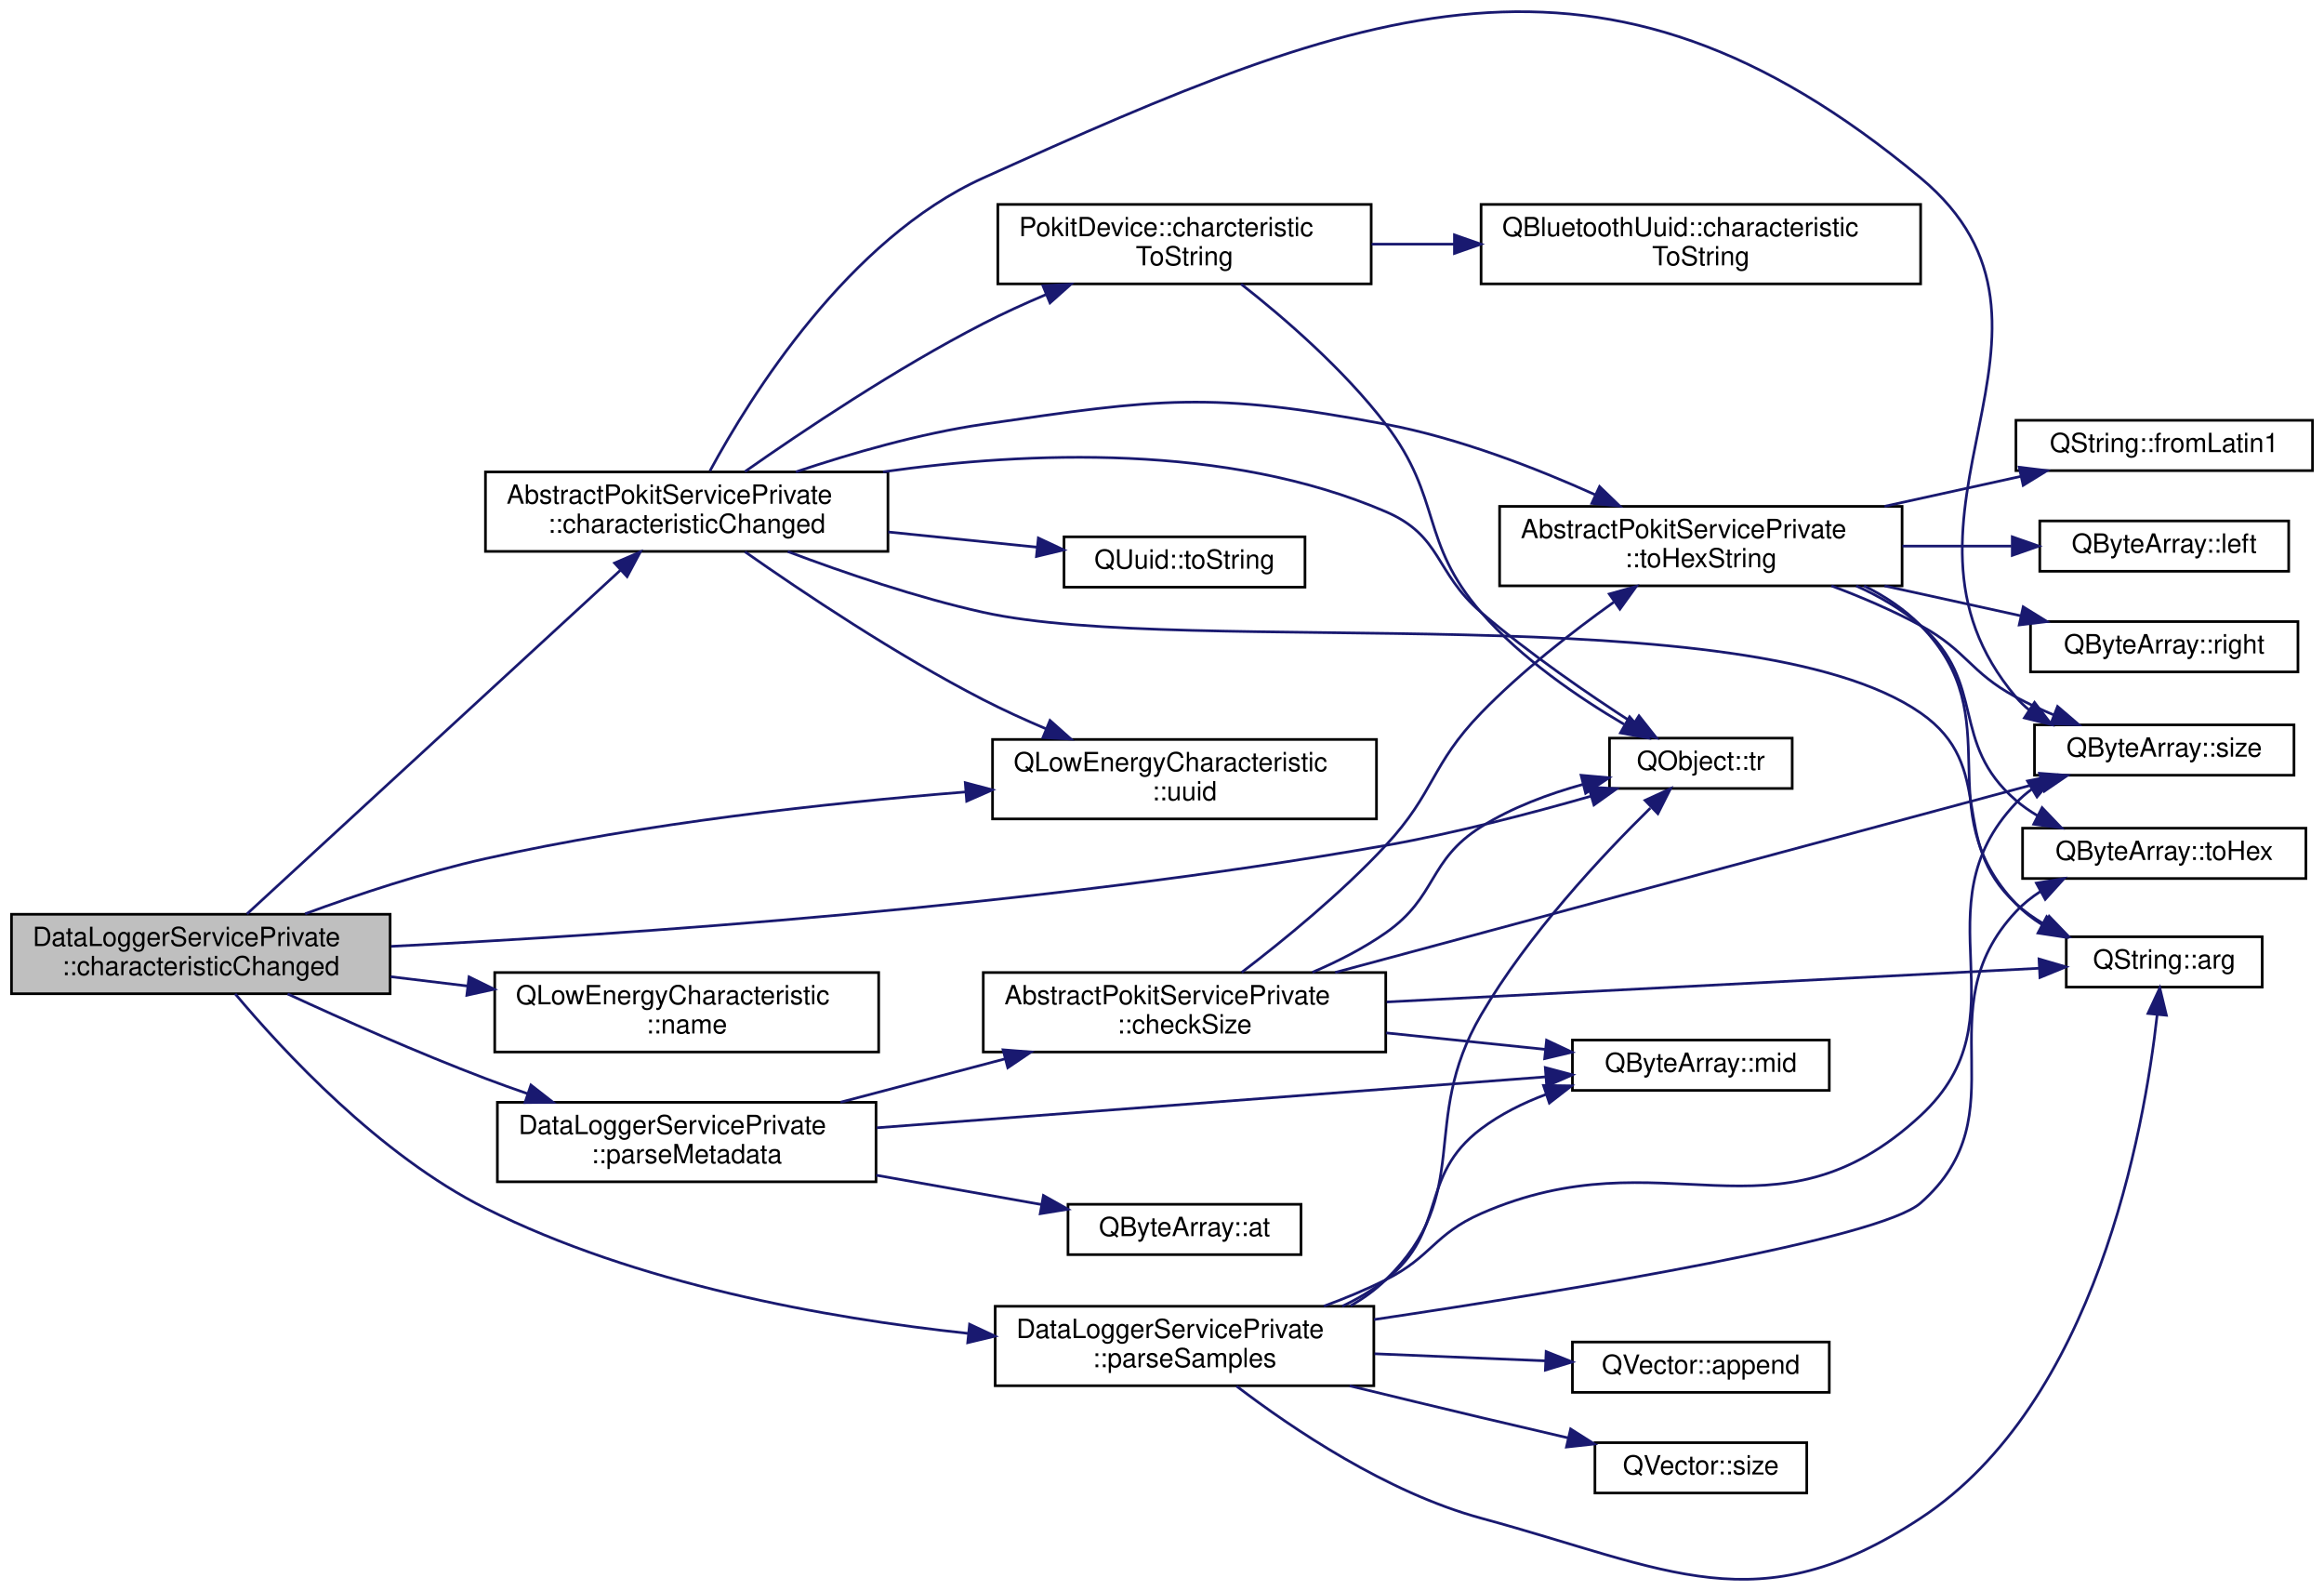
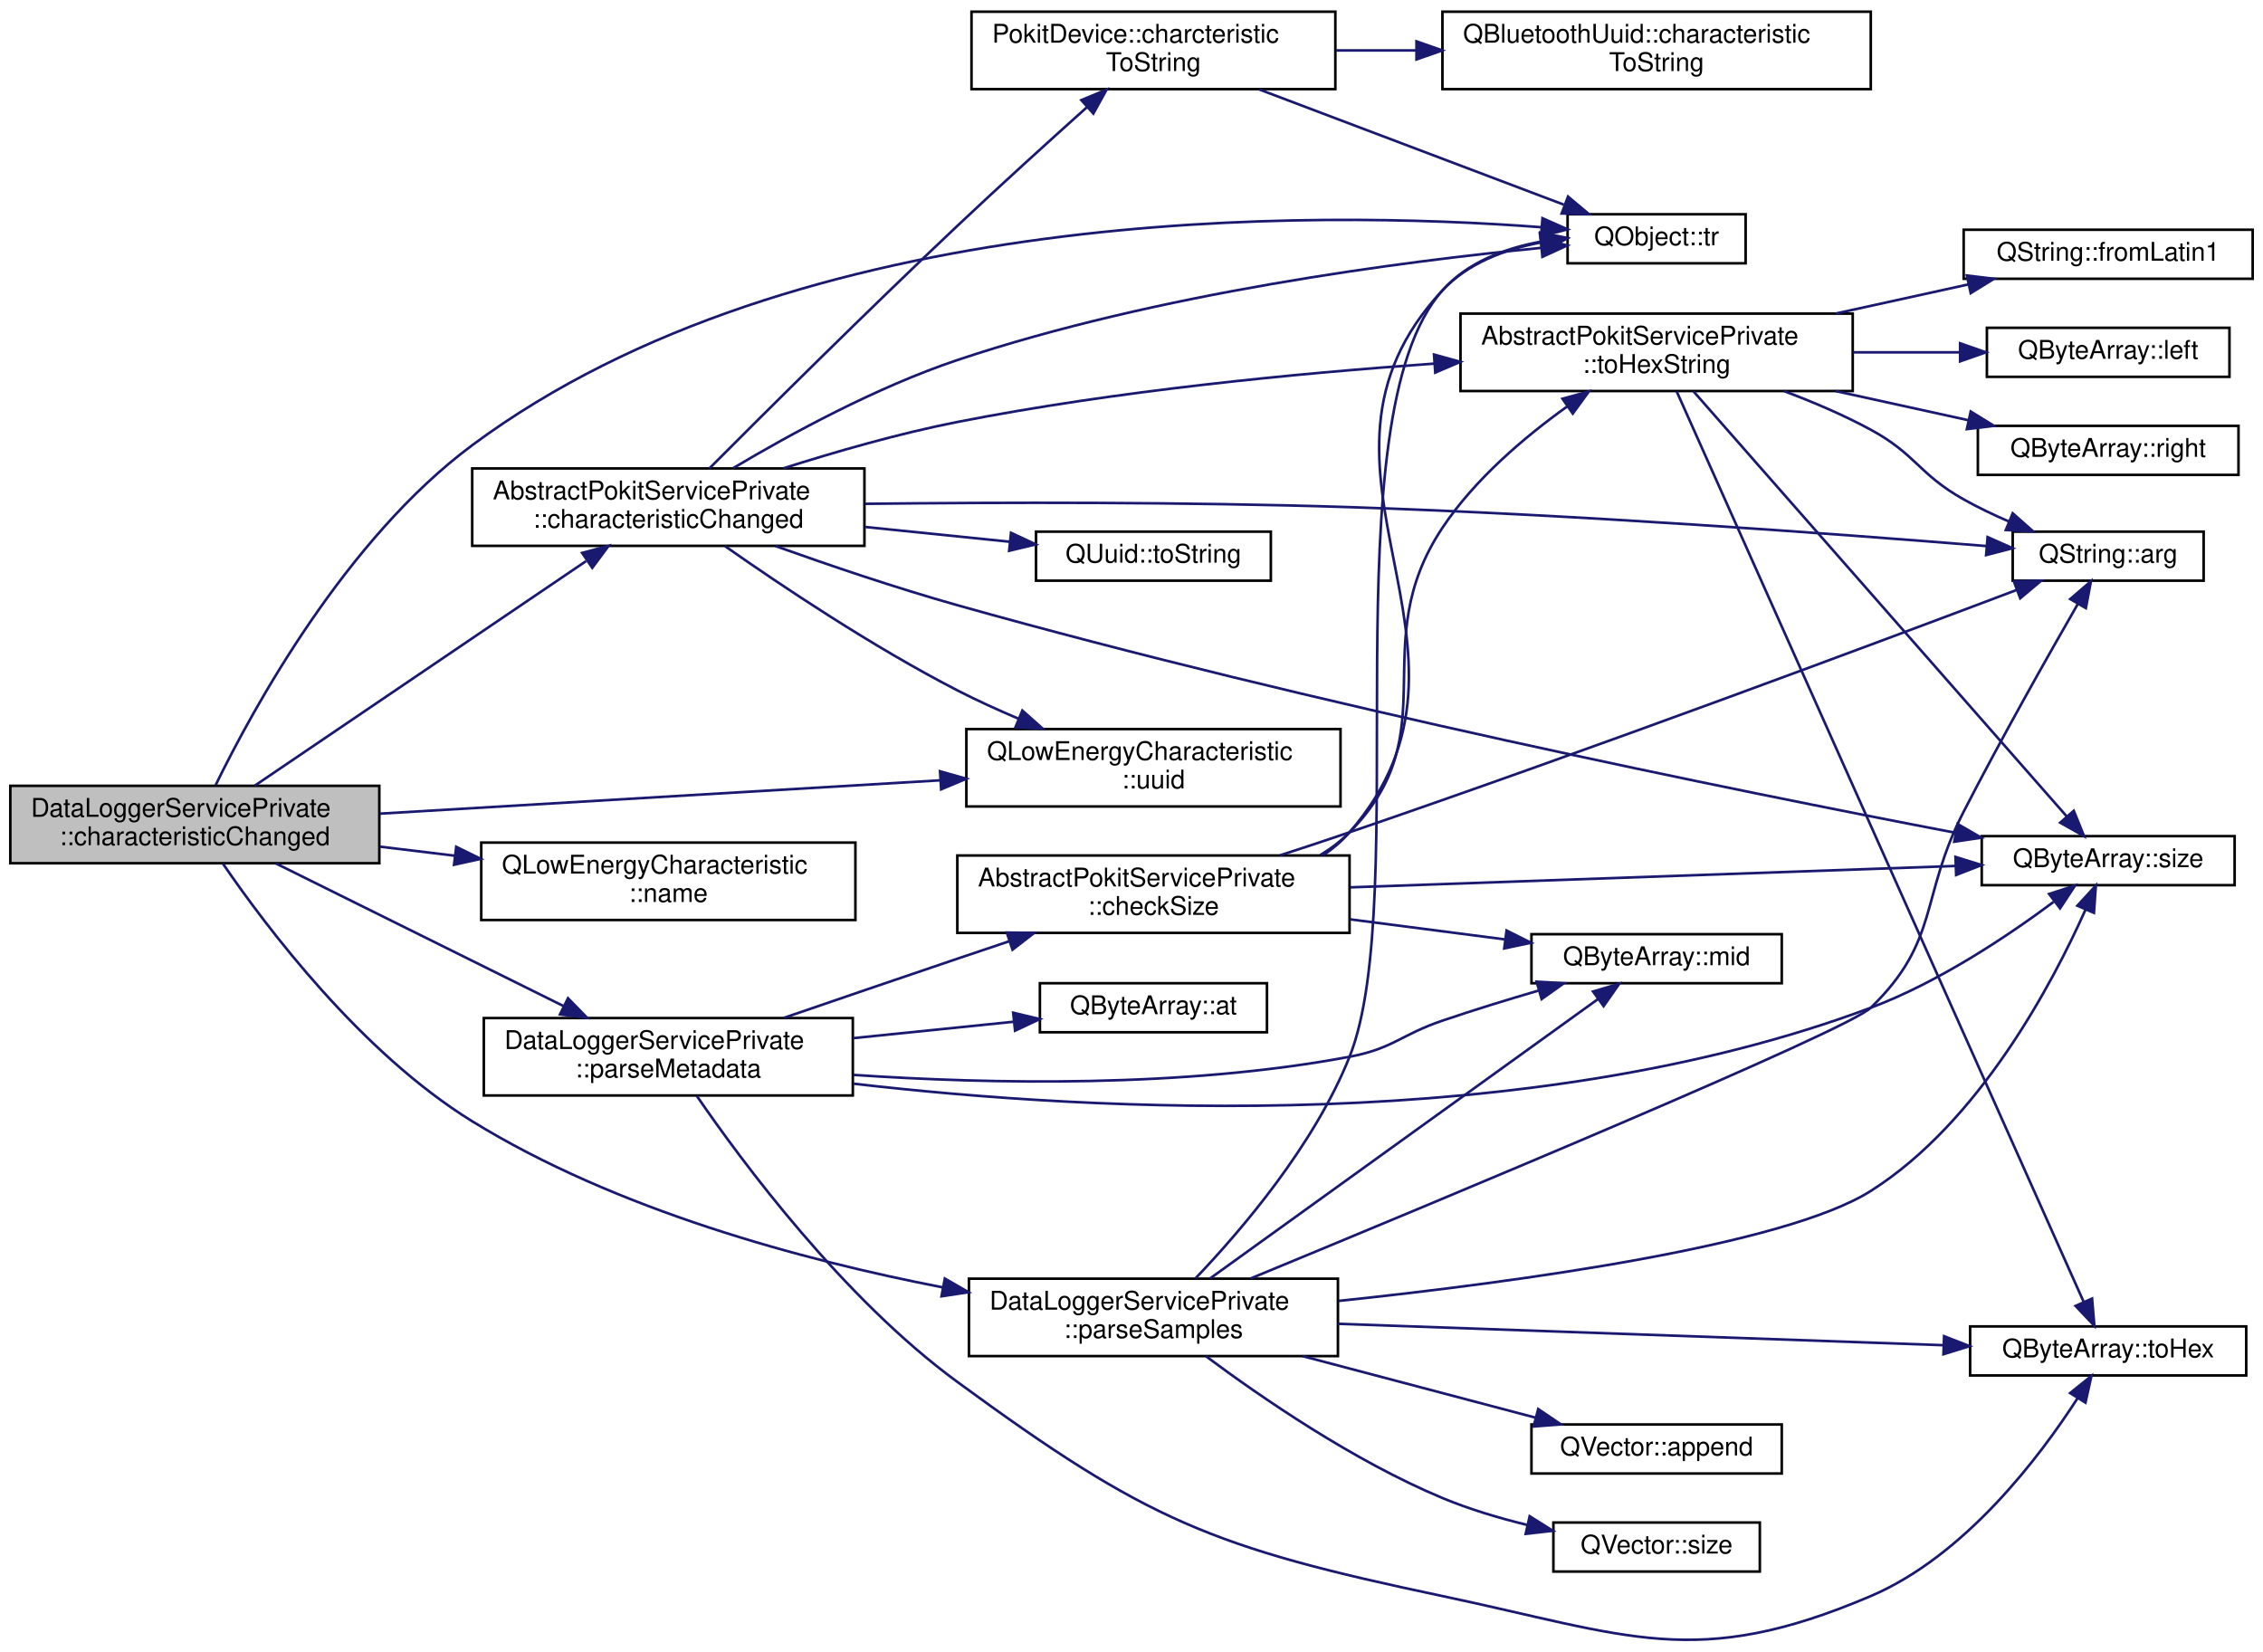
- <svg xmlns="http://www.w3.org/2000/svg" xmlns:xlink="http://www.w3.org/1999/xlink" width="877pt" height="600pt" viewBox="0.00 0.00 877.00 600.46">
-   <g id="graph0" class="graph" transform="scale(1 1) rotate(0) translate(4 596.46)">
+ <svg xmlns="http://www.w3.org/2000/svg" xmlns:xlink="http://www.w3.org/1999/xlink" width="877pt" height="640pt" viewBox="0.00 0.00 877.00 639.93">
+   <g id="graph0" class="graph" transform="scale(1 1) rotate(0) translate(4 635.93)">
    <g id="node1" class="node">
      <g id="a_node1">
        <a xlink:title="Implements AbstractPokitServicePrivate::characteristicChanged to parse newValue, then emit a speciali...">
-           <polygon fill="#bfbfbf" stroke="black" points="0,-221.28 0,-251.28 143,-251.28 143,-221.28 0,-221.28" />
-           <text text-anchor="start" x="8" y="-239.28" font-family="Helvetica,sans-Serif" font-size="10.00">DataLoggerServicePrivate</text>
-           <text text-anchor="middle" x="71.5" y="-228.28" font-family="Helvetica,sans-Serif" font-size="10.00">::characteristicChanged</text>
+           <polygon fill="#bfbfbf" stroke="black" points="0,-301.43 0,-331.43 143,-331.43 143,-301.43 0,-301.43" />
+           <text text-anchor="start" x="8" y="-319.43" font-family="Helvetica,sans-Serif" font-size="10.00">DataLoggerServicePrivate</text>
+           <text text-anchor="middle" x="71.5" y="-308.43" font-family="Helvetica,sans-Serif" font-size="10.00">::characteristicChanged</text>
        </a>
      </g>
    </g>
    <g id="node2" class="node">
      <g id="a_node2">
        <a xlink:href="classAbstractPokitServicePrivate.html#a642431b7bfb76baa5d976ae24e90d9ef" target="_top" xlink:title="Handles QLowEnergyService::characteristicChanged events.">
-           <polygon fill="none" stroke="black" points="179,-388.28 179,-418.28 331,-418.28 331,-388.28 179,-388.28" />
-           <text text-anchor="start" x="187" y="-406.28" font-family="Helvetica,sans-Serif" font-size="10.00">AbstractPokitServicePrivate</text>
-           <text text-anchor="middle" x="255" y="-395.28" font-family="Helvetica,sans-Serif" font-size="10.00">::characteristicChanged</text>
+           <polygon fill="none" stroke="black" points="179,-424.43 179,-454.43 331,-454.43 331,-424.43 179,-424.43" />
+           <text text-anchor="start" x="187" y="-442.43" font-family="Helvetica,sans-Serif" font-size="10.00">AbstractPokitServicePrivate</text>
+           <text text-anchor="middle" x="255" y="-431.43" font-family="Helvetica,sans-Serif" font-size="10.00">::characteristicChanged</text>
        </a>
      </g>
    </g>
    <g id="edge1" class="edge">
-       <path fill="none" stroke="midnightblue" d="M88.93,-251.4C121.11,-281.01 192.57,-346.76 230.03,-381.23" />
-       <polygon fill="midnightblue" stroke="midnightblue" points="227.75,-383.89 237.48,-388.08 232.49,-378.74 227.75,-383.89" />
+       <path fill="none" stroke="midnightblue" d="M94.76,-331.51C126.96,-353.33 186.66,-393.8 223.11,-418.5" />
+       <polygon fill="midnightblue" stroke="midnightblue" points="221.6,-421.7 231.85,-424.42 225.53,-415.91 221.6,-421.7" />
    </g>
    <g id="node6" class="node">
      <g id="a_node6">
        <a target="_parent" xlink:href="https://doc.qt.io/qt-5/qobject.html#tr" xlink:title=" ">
-           <polygon fill="none" stroke="black" points="603.5,-298.78 603.5,-317.78 672.5,-317.78 672.5,-298.78 603.5,-298.78" />
-           <text text-anchor="middle" x="638" y="-305.78" font-family="Helvetica,sans-Serif" font-size="10.00">QObject::tr</text>
-         </a>
-       </g>
-     </g>
-     <g id="edge35" class="edge">
-       <path fill="none" stroke="midnightblue" d="M143.35,-239.17C231.82,-243.6 387.52,-254.14 519,-277.28 545.17,-281.89 574.02,-289.42 596.65,-295.91" />
-       <polygon fill="midnightblue" stroke="midnightblue" points="595.67,-299.27 606.25,-298.71 597.63,-292.55 595.67,-299.27" />
+           <polygon fill="none" stroke="black" points="603.5,-533.93 603.5,-552.93 672.5,-552.93 672.5,-533.93 603.5,-533.93" />
+           <text text-anchor="middle" x="638" y="-540.93" font-family="Helvetica,sans-Serif" font-size="10.00">QObject::tr</text>
+         </a>
+       </g>
+     </g>
+     <g id="edge37" class="edge">
+       <path fill="none" stroke="midnightblue" d="M79.57,-331.71C94.06,-361.37 129.9,-427 179,-463.43 305.61,-557.37 505.61,-554.54 593.33,-547.91" />
+       <polygon fill="midnightblue" stroke="midnightblue" points="593.77,-551.39 603.46,-547.09 593.21,-544.41 593.77,-551.39" />
    </g>
    <g id="node14" class="node">
      <g id="a_node14">
        <a target="_parent" xlink:href="https://doc.qt.io/qt-5/qlowenergycharacteristic.html#uuid" xlink:title=" ">
-           <polygon fill="none" stroke="black" points="370.5,-287.28 370.5,-317.28 515.5,-317.28 515.5,-287.28 370.5,-287.28" />
-           <text text-anchor="start" x="378.5" y="-305.28" font-family="Helvetica,sans-Serif" font-size="10.00">QLowEnergyCharacteristic</text>
-           <text text-anchor="middle" x="443" y="-294.28" font-family="Helvetica,sans-Serif" font-size="10.00">::uuid</text>
-         </a>
-       </g>
-     </g>
-     <g id="edge36" class="edge">
-       <path fill="none" stroke="midnightblue" d="M110.89,-251.46C130.9,-258.81 155.95,-267.13 179,-272.28 238.92,-285.67 307.92,-293.25 360.21,-297.45" />
-       <polygon fill="midnightblue" stroke="midnightblue" points="360.2,-300.96 370.44,-298.24 360.74,-293.98 360.2,-300.96" />
+           <polygon fill="none" stroke="black" points="370.5,-323.43 370.5,-353.43 515.5,-353.43 515.5,-323.43 370.5,-323.43" />
+           <text text-anchor="start" x="378.5" y="-341.43" font-family="Helvetica,sans-Serif" font-size="10.00">QLowEnergyCharacteristic</text>
+           <text text-anchor="middle" x="443" y="-330.43" font-family="Helvetica,sans-Serif" font-size="10.00">::uuid</text>
+         </a>
+       </g>
+     </g>
+     <g id="edge38" class="edge">
+       <path fill="none" stroke="midnightblue" d="M143.31,-320.65C205.27,-324.34 295.28,-329.69 360.28,-333.56" />
+       <polygon fill="midnightblue" stroke="midnightblue" points="360.3,-337.07 370.49,-334.17 360.72,-330.08 360.3,-337.07" />
    </g>
    <g id="node15" class="node">
      <g id="a_node15">
        <a target="_parent" xlink:href="https://doc.qt.io/qt-5/qlowenergycharacteristic.html#name" xlink:title=" ">
-           <polygon fill="none" stroke="black" points="182.5,-199.28 182.5,-229.28 327.5,-229.28 327.5,-199.28 182.5,-199.28" />
-           <text text-anchor="start" x="190.5" y="-217.28" font-family="Helvetica,sans-Serif" font-size="10.00">QLowEnergyCharacteristic</text>
-           <text text-anchor="middle" x="255" y="-206.28" font-family="Helvetica,sans-Serif" font-size="10.00">::name</text>
+           <polygon fill="none" stroke="black" points="182.5,-279.43 182.5,-309.43 327.5,-309.43 327.5,-279.43 182.5,-279.43" />
+           <text text-anchor="start" x="190.5" y="-297.43" font-family="Helvetica,sans-Serif" font-size="10.00">QLowEnergyCharacteristic</text>
+           <text text-anchor="middle" x="255" y="-286.43" font-family="Helvetica,sans-Serif" font-size="10.00">::name</text>
        </a>
      </g>
    </g>
    <g id="edge17" class="edge">
-       <path fill="none" stroke="midnightblue" d="M143.19,-227.71C152.72,-226.56 162.56,-225.37 172.26,-224.19" />
-       <polygon fill="midnightblue" stroke="midnightblue" points="172.8,-227.65 182.31,-222.97 171.96,-220.7 172.8,-227.65" />
+       <path fill="none" stroke="midnightblue" d="M143.19,-307.86C152.72,-306.71 162.56,-305.51 172.26,-304.34" />
+       <polygon fill="midnightblue" stroke="midnightblue" points="172.8,-307.8 182.31,-303.12 171.96,-300.85 172.8,-307.8" />
    </g>
    <g id="node16" class="node">
      <g id="a_node16">
        <a xlink:href="classDataLoggerServicePrivate.html#aed59b28db53cea0757289a0960bed3fd" target="_top" xlink:title="Parses the Metadata value into a DataLoggerService::Metatdata struct.">
-           <polygon fill="none" stroke="black" points="183.5,-150.28 183.5,-180.28 326.5,-180.28 326.5,-150.28 183.5,-150.28" />
-           <text text-anchor="start" x="191.5" y="-168.28" font-family="Helvetica,sans-Serif" font-size="10.00">DataLoggerServicePrivate</text>
-           <text text-anchor="middle" x="255" y="-157.28" font-family="Helvetica,sans-Serif" font-size="10.00">::parseMetadata</text>
+           <polygon fill="none" stroke="black" points="183.5,-211.43 183.5,-241.43 326.5,-241.43 326.5,-211.43 183.5,-211.43" />
+           <text text-anchor="start" x="191.5" y="-229.43" font-family="Helvetica,sans-Serif" font-size="10.00">DataLoggerServicePrivate</text>
+           <text text-anchor="middle" x="255" y="-218.43" font-family="Helvetica,sans-Serif" font-size="10.00">::parseMetadata</text>
        </a>
      </g>
    </g>
    <g id="edge18" class="edge">
-       <path fill="none" stroke="midnightblue" d="M104.29,-221.2C125.27,-211.5 153.49,-198.96 179,-189.28 184.11,-187.34 189.46,-185.42 194.84,-183.56" />
-       <polygon fill="midnightblue" stroke="midnightblue" points="196.17,-186.81 204.52,-180.29 193.93,-180.18 196.17,-186.81" />
+       <path fill="none" stroke="midnightblue" d="M102.88,-301.37C133.5,-286.18 180.92,-262.67 214.46,-246.04" />
+       <polygon fill="midnightblue" stroke="midnightblue" points="216.12,-249.12 223.52,-241.54 213.01,-242.85 216.12,-249.12" />
    </g>
    <g id="node20" class="node">
      <g id="a_node20">
        <a xlink:href="classDataLoggerServicePrivate.html#aa929b0252b19e3dc2b40fe1b3e94663d" target="_top" xlink:title="Parses the Reading value into a DataLoggerService::Samples vector.">
-           <polygon fill="none" stroke="black" points="371.5,-73.28 371.5,-103.28 514.5,-103.28 514.5,-73.28 371.5,-73.28" />
-           <text text-anchor="start" x="379.5" y="-91.28" font-family="Helvetica,sans-Serif" font-size="10.00">DataLoggerServicePrivate</text>
-           <text text-anchor="middle" x="443" y="-80.28" font-family="Helvetica,sans-Serif" font-size="10.00">::parseSamples</text>
-         </a>
-       </g>
-     </g>
-     <g id="edge27" class="edge">
-       <path fill="none" stroke="midnightblue" d="M84.49,-221.23C102.56,-199.66 138.94,-160.35 179,-140.28 235.98,-111.74 307.25,-98.85 361.22,-93.04" />
-       <polygon fill="midnightblue" stroke="midnightblue" points="361.83,-96.5 371.43,-92 361.12,-89.53 361.83,-96.5" />
+           <polygon fill="none" stroke="black" points="371.5,-110.43 371.5,-140.43 514.5,-140.43 514.5,-110.43 371.5,-110.43" />
+           <text text-anchor="start" x="379.5" y="-128.43" font-family="Helvetica,sans-Serif" font-size="10.00">DataLoggerServicePrivate</text>
+           <text text-anchor="middle" x="443" y="-117.43" font-family="Helvetica,sans-Serif" font-size="10.00">::parseSamples</text>
+         </a>
+       </g>
+     </g>
+     <g id="edge29" class="edge">
+       <path fill="none" stroke="midnightblue" d="M82.37,-301.3C99.22,-276.67 135.92,-227.99 179,-201.43 234.79,-167.03 306.8,-147.63 361.36,-137.06" />
+       <polygon fill="midnightblue" stroke="midnightblue" points="362.16,-140.48 371.34,-135.19 360.87,-133.6 362.16,-140.48" />
    </g>
    <g id="node3" class="node">
      <g id="a_node3">
        <a target="_parent" xlink:href="https://doc.qt.io/qt-5/qstring.html#arg-11" xlink:title=" ">
-           <polygon fill="none" stroke="black" points="776,-223.78 776,-242.78 850,-242.78 850,-223.78 776,-223.78" />
-           <text text-anchor="middle" x="813" y="-230.78" font-family="Helvetica,sans-Serif" font-size="10.00">QString::arg</text>
+           <polygon fill="none" stroke="black" points="776,-410.93 776,-429.93 850,-429.93 850,-410.93 776,-410.93" />
+           <text text-anchor="middle" x="813" y="-417.93" font-family="Helvetica,sans-Serif" font-size="10.00">QString::arg</text>
        </a>
      </g>
    </g>
    <g id="edge2" class="edge">
-       <path fill="none" stroke="midnightblue" d="M293.16,-388.23C314.45,-380.21 341.85,-370.87 367,-365.28 444.24,-348.14 656.02,-372.42 721,-327.28 750.39,-306.87 730.67,-279.51 757,-255.28 760.19,-252.35 763.83,-249.78 767.67,-247.54" />
-       <polygon fill="midnightblue" stroke="midnightblue" points="769.55,-250.51 776.91,-242.89 766.4,-244.26 769.55,-250.51" />
+       <path fill="none" stroke="midnightblue" d="M331.13,-440.72C383.74,-441.31 455.68,-441.48 519,-439.43 606.29,-436.6 707.98,-429.05 765.7,-424.36" />
+       <polygon fill="midnightblue" stroke="midnightblue" points="766.27,-427.83 775.95,-423.52 765.7,-420.85 766.27,-427.83" />
    </g>
    <g id="node4" class="node">
      <g id="a_node4">
        <a xlink:href="classPokitDevice.html#a0a3e6078ce0a7c2d93171ef0f4183d61" target="_top" xlink:title="Returns a human-readable name for the uuid characteristic, or a null QString if unknown.">
-           <polygon fill="none" stroke="black" points="372.5,-489.28 372.5,-519.28 513.5,-519.28 513.5,-489.28 372.5,-489.28" />
-           <text text-anchor="start" x="380.5" y="-507.28" font-family="Helvetica,sans-Serif" font-size="10.00">PokitDevice::charcteristic</text>
-           <text text-anchor="middle" x="443" y="-496.28" font-family="Helvetica,sans-Serif" font-size="10.00">ToString</text>
+           <polygon fill="none" stroke="black" points="372.5,-601.43 372.5,-631.43 513.5,-631.43 513.5,-601.43 372.5,-601.43" />
+           <text text-anchor="start" x="380.5" y="-619.43" font-family="Helvetica,sans-Serif" font-size="10.00">PokitDevice::charcteristic</text>
+           <text text-anchor="middle" x="443" y="-608.43" font-family="Helvetica,sans-Serif" font-size="10.00">ToString</text>
        </a>
      </g>
    </g>
    <g id="edge3" class="edge">
-       <path fill="none" stroke="midnightblue" d="M276.98,-418.4C298.79,-433.7 334.24,-457.45 367,-474.28 374.53,-478.15 382.68,-481.87 390.74,-485.28" />
-       <polygon fill="midnightblue" stroke="midnightblue" points="389.53,-488.57 400.11,-489.15 392.2,-482.1 389.53,-488.57" />
+       <path fill="none" stroke="midnightblue" d="M270.9,-454.43C292.03,-475.63 332.03,-515.44 367,-548.43 383.5,-564 402.43,-581.16 417.15,-594.35" />
+       <polygon fill="midnightblue" stroke="midnightblue" points="415.06,-597.17 424.84,-601.23 419.72,-591.95 415.06,-597.17" />
    </g>
    <g id="edge15" class="edge">
-       <path fill="none" stroke="midnightblue" d="M329.15,-418.32C383.72,-426.05 458.91,-429.13 519,-403.28 540.37,-394.09 537.36,-380.45 555,-365.28 573.19,-349.65 595.68,-334.26 612.5,-323.42" />
-       <polygon fill="midnightblue" stroke="midnightblue" points="614.63,-326.21 621.2,-317.9 610.88,-320.3 614.63,-326.21" />
+       <path fill="none" stroke="midnightblue" d="M280.18,-454.57C302.06,-467.6 335.57,-485.9 367,-496.43 444.35,-522.35 539.2,-534.63 593.41,-539.92" />
+       <polygon fill="midnightblue" stroke="midnightblue" points="593.09,-543.4 603.37,-540.86 593.74,-536.43 593.09,-543.4" />
    </g>
    <g id="node7" class="node">
      <g id="a_node7">
        <a target="_parent" xlink:href="https://doc.qt.io/qt-5/qbytearray.html#size" xlink:title=" ">
-           <polygon fill="none" stroke="black" points="764,-303.78 764,-322.78 862,-322.78 862,-303.78 764,-303.78" />
-           <text text-anchor="middle" x="813" y="-310.78" font-family="Helvetica,sans-Serif" font-size="10.00">QByteArray::size</text>
+           <polygon fill="none" stroke="black" points="764,-292.93 764,-311.93 862,-311.93 862,-292.93 764,-292.93" />
+           <text text-anchor="middle" x="813" y="-299.93" font-family="Helvetica,sans-Serif" font-size="10.00">QByteArray::size</text>
        </a>
      </g>
    </g>
    <g id="edge6" class="edge">
-       <path fill="none" stroke="midnightblue" d="M263.78,-418.65C279.06,-446.89 315.99,-506.24 367,-529.28 510.38,-594.05 600.12,-629.99 721,-529.28 789.05,-472.59 699.82,-400.92 757,-333.28 758.49,-331.52 760.15,-329.91 761.94,-328.44" />
-       <polygon fill="midnightblue" stroke="midnightblue" points="764.01,-331.27 770.47,-322.87 760.18,-325.41 764.01,-331.27" />
+       <path fill="none" stroke="midnightblue" d="M296.52,-424.35C317.4,-416.89 343.37,-408.08 367,-401.43 504.08,-362.85 668.31,-329.59 753.79,-313.24" />
+       <polygon fill="midnightblue" stroke="midnightblue" points="754.65,-316.64 763.82,-311.33 753.34,-309.76 754.65,-316.64" />
    </g>
    <g id="node8" class="node">
      <g id="a_node8">
        <a xlink:href="classAbstractPokitServicePrivate.html#af748600fc201fe47f29b58e8e93179d8" target="_top" xlink:title="Returns up to maxSize bytes of data as a human readable hexadecimal string.">
-           <polygon fill="none" stroke="black" points="562,-375.28 562,-405.28 714,-405.28 714,-375.28 562,-375.28" />
-           <text text-anchor="start" x="570" y="-393.28" font-family="Helvetica,sans-Serif" font-size="10.00">AbstractPokitServicePrivate</text>
-           <text text-anchor="middle" x="638" y="-382.28" font-family="Helvetica,sans-Serif" font-size="10.00">::toHexString</text>
+           <polygon fill="none" stroke="black" points="562,-484.43 562,-514.43 714,-514.43 714,-484.43 562,-484.43" />
+           <text text-anchor="start" x="570" y="-502.43" font-family="Helvetica,sans-Serif" font-size="10.00">AbstractPokitServicePrivate</text>
+           <text text-anchor="middle" x="638" y="-491.43" font-family="Helvetica,sans-Serif" font-size="10.00">::toHexString</text>
        </a>
      </g>
    </g>
    <g id="edge7" class="edge">
-       <path fill="none" stroke="midnightblue" d="M296.22,-418.3C317.03,-425.28 343.03,-432.79 367,-436.28 433.85,-446.01 452.61,-448.77 519,-436.28 546.42,-431.13 575.64,-419.78 598.15,-409.65" />
-       <polygon fill="midnightblue" stroke="midnightblue" points="599.74,-412.77 607.36,-405.41 596.81,-406.41 599.74,-412.77" />
+       <path fill="none" stroke="midnightblue" d="M299.55,-454.46C319.83,-460.91 344.41,-467.99 367,-472.43 428.23,-484.48 498.38,-491.29 551.83,-495.05" />
+       <polygon fill="midnightblue" stroke="midnightblue" points="551.74,-498.56 561.95,-495.74 552.21,-491.57 551.74,-498.56" />
    </g>
    <g id="node13" class="node">
      <g id="a_node13">
        <a target="_parent" xlink:href="https://doc.qt.io/qt-5/quuid.html#toString" xlink:title=" ">
-           <polygon fill="none" stroke="black" points="397.5,-374.78 397.5,-393.78 488.5,-393.78 488.5,-374.78 397.5,-374.78" />
-           <text text-anchor="middle" x="443" y="-381.78" font-family="Helvetica,sans-Serif" font-size="10.00">QUuid::toString</text>
+           <polygon fill="none" stroke="black" points="397.5,-410.93 397.5,-429.93 488.5,-429.93 488.5,-410.93 397.5,-410.93" />
+           <text text-anchor="middle" x="443" y="-417.93" font-family="Helvetica,sans-Serif" font-size="10.00">QUuid::toString</text>
        </a>
      </g>
    </g>
    <g id="edge14" class="edge">
-       <path fill="none" stroke="midnightblue" d="M331.12,-395.61C349.91,-393.69 369.72,-391.67 387.31,-389.87" />
-       <polygon fill="midnightblue" stroke="midnightblue" points="387.8,-393.34 397.39,-388.84 387.08,-386.37 387.8,-393.34" />
+       <path fill="none" stroke="midnightblue" d="M331.12,-431.76C349.91,-429.84 369.72,-427.81 387.31,-426.02" />
+       <polygon fill="midnightblue" stroke="midnightblue" points="387.8,-429.49 397.39,-424.99 387.08,-422.52 387.8,-429.49" />
    </g>
    <g id="edge16" class="edge">
-       <path fill="none" stroke="midnightblue" d="M276.98,-388.16C298.79,-372.86 334.24,-349.12 367,-332.28 374.53,-328.41 382.68,-324.7 390.74,-321.28" />
-       <polygon fill="midnightblue" stroke="midnightblue" points="392.2,-324.47 400.11,-317.42 389.53,-317.99 392.2,-324.47" />
+       <path fill="none" stroke="midnightblue" d="M276.98,-424.31C298.79,-409.01 334.24,-385.27 367,-368.43 374.53,-364.56 382.68,-360.85 390.74,-357.43" />
+       <polygon fill="midnightblue" stroke="midnightblue" points="392.2,-360.61 400.11,-353.57 389.53,-354.14 392.2,-360.61" />
    </g>
    <g id="node5" class="node">
      <g id="a_node5">
        <a target="_parent" xlink:href="https://doc.qt.io/qt-5/qbluetoothuuid.html#characteristicToString" xlink:title=" ">
-           <polygon fill="none" stroke="black" points="555,-489.28 555,-519.28 721,-519.28 721,-489.28 555,-489.28" />
-           <text text-anchor="start" x="563" y="-507.28" font-family="Helvetica,sans-Serif" font-size="10.00">QBluetoothUuid::characteristic</text>
-           <text text-anchor="middle" x="638" y="-496.28" font-family="Helvetica,sans-Serif" font-size="10.00">ToString</text>
+           <polygon fill="none" stroke="black" points="555,-601.43 555,-631.43 721,-631.43 721,-601.43 555,-601.43" />
+           <text text-anchor="start" x="563" y="-619.43" font-family="Helvetica,sans-Serif" font-size="10.00">QBluetoothUuid::characteristic</text>
+           <text text-anchor="middle" x="638" y="-608.43" font-family="Helvetica,sans-Serif" font-size="10.00">ToString</text>
        </a>
      </g>
    </g>
    <g id="edge4" class="edge">
-       <path fill="none" stroke="midnightblue" d="M513.68,-504.28C523.82,-504.28 534.4,-504.28 544.91,-504.28" />
-       <polygon fill="midnightblue" stroke="midnightblue" points="544.94,-507.78 554.94,-504.28 544.94,-500.78 544.94,-507.78" />
+       <path fill="none" stroke="midnightblue" d="M513.68,-616.43C523.82,-616.43 534.4,-616.43 544.91,-616.43" />
+       <polygon fill="midnightblue" stroke="midnightblue" points="544.94,-619.93 554.94,-616.43 544.94,-612.93 544.94,-619.93" />
    </g>
    <g id="edge5" class="edge">
-       <path fill="none" stroke="midnightblue" d="M464.36,-489.23C480.62,-476.46 503.22,-456.96 519,-436.28 540.46,-408.16 531.77,-391.97 555,-365.28 570.18,-347.85 591.78,-333.12 609.01,-323" />
-       <polygon fill="midnightblue" stroke="midnightblue" points="611.09,-325.84 618.06,-317.86 607.63,-319.75 611.09,-325.84" />
+       <path fill="none" stroke="midnightblue" d="M483.99,-601.3C518.81,-588.13 568.79,-569.23 602.04,-556.65" />
+       <polygon fill="midnightblue" stroke="midnightblue" points="603.67,-559.78 611.79,-552.97 601.2,-553.23 603.67,-559.78" />
    </g>
    <g id="edge8" class="edge">
-       <path fill="none" stroke="midnightblue" d="M699.65,-375.27C707.53,-371.37 714.95,-366.45 721,-360.28 755.53,-325.04 723,-291.03 757,-255.28 759.91,-252.22 763.3,-249.58 766.95,-247.3" />
-       <polygon fill="midnightblue" stroke="midnightblue" points="768.61,-250.38 775.8,-242.6 765.32,-244.19 768.61,-250.38" />
+       <path fill="none" stroke="midnightblue" d="M687.3,-484.43C698.64,-480.18 710.47,-475.14 721,-469.43 738.58,-459.89 739.56,-452.23 757,-442.43 762.53,-439.32 768.59,-436.43 774.6,-433.84" />
+       <polygon fill="midnightblue" stroke="midnightblue" points="776,-437.05 783.93,-430.02 773.34,-430.57 776,-437.05" />
    </g>
    <g id="edge12" class="edge">
-       <path fill="none" stroke="midnightblue" d="M687.3,-375.28C698.64,-371.04 710.47,-365.99 721,-360.28 738.58,-350.75 739.41,-342.8 757,-333.28 761.52,-330.84 766.4,-328.58 771.32,-326.52" />
-       <polygon fill="midnightblue" stroke="midnightblue" points="772.71,-329.74 780.76,-322.84 770.17,-323.22 772.71,-329.74" />
+       <path fill="none" stroke="midnightblue" d="M652.29,-484.3C683.92,-448.28 763.52,-357.63 796.9,-319.62" />
+       <polygon fill="midnightblue" stroke="midnightblue" points="799.67,-321.77 803.64,-311.95 794.41,-317.15 799.67,-321.77" />
    </g>
    <g id="node9" class="node">
      <g id="a_node9">
        <a target="_parent" xlink:href="https://doc.qt.io/qt-5/qstring.html#fromLatin1" xlink:title=" ">
-           <polygon fill="none" stroke="black" points="757,-418.78 757,-437.78 869,-437.78 869,-418.78 757,-418.78" />
-           <text text-anchor="middle" x="813" y="-425.78" font-family="Helvetica,sans-Serif" font-size="10.00">QString::fromLatin1</text>
+           <polygon fill="none" stroke="black" points="757,-527.93 757,-546.93 869,-546.93 869,-527.93 757,-527.93" />
+           <text text-anchor="middle" x="813" y="-534.93" font-family="Helvetica,sans-Serif" font-size="10.00">QString::fromLatin1</text>
        </a>
      </g>
    </g>
    <g id="edge9" class="edge">
-       <path fill="none" stroke="midnightblue" d="M707.37,-405.3C724.5,-409.06 742.62,-413.04 758.89,-416.62" />
-       <polygon fill="midnightblue" stroke="midnightblue" points="758.23,-420.06 768.75,-418.78 759.73,-413.22 758.23,-420.06" />
+       <path fill="none" stroke="midnightblue" d="M707.37,-514.45C724.5,-518.21 742.62,-522.19 758.89,-525.76" />
+       <polygon fill="midnightblue" stroke="midnightblue" points="758.23,-529.2 768.75,-527.93 759.73,-522.37 758.23,-529.2" />
    </g>
    <g id="node10" class="node">
      <g id="a_node10">
        <a target="_parent" xlink:href="https://doc.qt.io/qt-5/qbytearray.html#left" xlink:title=" ">
-           <polygon fill="none" stroke="black" points="766,-380.78 766,-399.78 860,-399.78 860,-380.78 766,-380.78" />
-           <text text-anchor="middle" x="813" y="-387.78" font-family="Helvetica,sans-Serif" font-size="10.00">QByteArray::left</text>
+           <polygon fill="none" stroke="black" points="766,-489.93 766,-508.93 860,-508.93 860,-489.93 766,-489.93" />
+           <text text-anchor="middle" x="813" y="-496.93" font-family="Helvetica,sans-Serif" font-size="10.00">QByteArray::left</text>
        </a>
      </g>
    </g>
    <g id="edge10" class="edge">
-       <path fill="none" stroke="midnightblue" d="M714.13,-390.28C727.94,-390.28 742.15,-390.28 755.31,-390.28" />
-       <polygon fill="midnightblue" stroke="midnightblue" points="755.61,-393.78 765.61,-390.28 755.61,-386.78 755.61,-393.78" />
+       <path fill="none" stroke="midnightblue" d="M714.13,-499.43C727.94,-499.43 742.15,-499.43 755.31,-499.43" />
+       <polygon fill="midnightblue" stroke="midnightblue" points="755.61,-502.93 765.61,-499.43 755.61,-495.93 755.61,-502.93" />
    </g>
    <g id="node11" class="node">
      <g id="a_node11">
        <a target="_parent" xlink:href="https://doc.qt.io/qt-5/qbytearray.html#right" xlink:title=" ">
-           <polygon fill="none" stroke="black" points="762.5,-342.78 762.5,-361.78 863.5,-361.78 863.5,-342.78 762.5,-342.78" />
-           <text text-anchor="middle" x="813" y="-349.78" font-family="Helvetica,sans-Serif" font-size="10.00">QByteArray::right</text>
+           <polygon fill="none" stroke="black" points="762.5,-451.93 762.5,-470.93 863.5,-470.93 863.5,-451.93 762.5,-451.93" />
+           <text text-anchor="middle" x="813" y="-458.93" font-family="Helvetica,sans-Serif" font-size="10.00">QByteArray::right</text>
        </a>
      </g>
    </g>
    <g id="edge11" class="edge">
-       <path fill="none" stroke="midnightblue" d="M707.37,-375.26C724.5,-371.5 742.62,-367.52 758.89,-363.95" />
-       <polygon fill="midnightblue" stroke="midnightblue" points="759.73,-367.35 768.75,-361.78 758.23,-360.51 759.73,-367.35" />
+       <path fill="none" stroke="midnightblue" d="M707.37,-484.41C724.5,-480.65 742.62,-476.67 758.89,-473.1" />
+       <polygon fill="midnightblue" stroke="midnightblue" points="759.73,-476.5 768.75,-470.93 758.23,-469.66 759.73,-476.5" />
    </g>
    <g id="node12" class="node">
      <g id="a_node12">
        <a target="_parent" xlink:href="https://doc.qt.io/qt-5/qbytearray.html#toHex" xlink:title=" ">
-           <polygon fill="none" stroke="black" points="759.5,-264.78 759.5,-283.78 866.5,-283.78 866.5,-264.78 759.5,-264.78" />
-           <text text-anchor="middle" x="813" y="-271.78" font-family="Helvetica,sans-Serif" font-size="10.00">QByteArray::toHex</text>
+           <polygon fill="none" stroke="black" points="759.5,-102.93 759.5,-121.93 866.5,-121.93 866.5,-102.93 759.5,-102.93" />
+           <text text-anchor="middle" x="813" y="-109.93" font-family="Helvetica,sans-Serif" font-size="10.00">QByteArray::toHex</text>
        </a>
      </g>
    </g>
    <g id="edge13" class="edge">
-       <path fill="none" stroke="midnightblue" d="M696.63,-375.28C705.4,-371.34 713.88,-366.42 721,-360.28 746.32,-338.48 731.66,-316.07 757,-294.28 759.5,-292.13 762.26,-290.2 765.16,-288.48" />
-       <polygon fill="midnightblue" stroke="midnightblue" points="766.87,-291.53 774.2,-283.88 763.7,-285.29 766.87,-291.53" />
+       <path fill="none" stroke="midnightblue" d="M645.78,-484.26C672.88,-423.64 773.38,-198.83 803.45,-131.56" />
+       <polygon fill="midnightblue" stroke="midnightblue" points="806.76,-132.73 807.65,-122.17 800.37,-129.87 806.76,-132.73" />
+     </g>
+     <g id="edge27" class="edge">
+       <path fill="none" stroke="midnightblue" d="M326.83,-215.99C420.4,-205.14 588.78,-195.91 721,-245.43 747.31,-255.29 774.19,-273.29 791.84,-286.44" />
+       <polygon fill="midnightblue" stroke="midnightblue" points="790.11,-289.52 800.18,-292.8 794.35,-283.95 790.11,-289.52" />
+     </g>
+     <g id="edge28" class="edge">
+       <path fill="none" stroke="midnightblue" d="M265.98,-211.34C283.65,-185.59 322.78,-132.82 367,-100.43 440.68,-46.46 465.63,-36.28 555,-17.43 627.19,-2.2 653.15,11.53 721,-17.43 757.55,-33.03 786.46,-71.32 801.23,-94.24" />
+       <polygon fill="midnightblue" stroke="midnightblue" points="798.26,-96.1 806.51,-102.74 804.2,-92.4 798.26,-96.1" />
    </g>
    <g id="node17" class="node">
      <g id="a_node17">
        <a target="_parent" xlink:href="https://doc.qt.io/qt-5/qbytearray.html#at" xlink:title=" ">
-           <polygon fill="none" stroke="black" points="399,-122.78 399,-141.78 487,-141.78 487,-122.78 399,-122.78" />
-           <text text-anchor="middle" x="443" y="-129.78" font-family="Helvetica,sans-Serif" font-size="10.00">QByteArray::at</text>
+           <polygon fill="none" stroke="black" points="399,-235.93 399,-254.93 487,-254.93 487,-235.93 399,-235.93" />
+           <text text-anchor="middle" x="443" y="-242.93" font-family="Helvetica,sans-Serif" font-size="10.00">QByteArray::at</text>
        </a>
      </g>
    </g>
    <g id="edge19" class="edge">
-       <path fill="none" stroke="midnightblue" d="M326.58,-152.76C347.32,-149.08 369.65,-145.12 389.08,-141.67" />
-       <polygon fill="midnightblue" stroke="midnightblue" points="389.72,-145.11 398.96,-139.92 388.5,-138.22 389.72,-145.11" />
+       <path fill="none" stroke="midnightblue" d="M326.58,-233.64C347.23,-235.75 369.44,-238.02 388.81,-240" />
+       <polygon fill="midnightblue" stroke="midnightblue" points="388.65,-243.5 398.96,-241.03 389.37,-236.54 388.65,-243.5" />
    </g>
    <g id="node18" class="node">
      <g id="a_node18">
        <a xlink:href="classAbstractPokitServicePrivate.html#af8b480a950244540bfff7fc4b476a0ef" target="_top" xlink:title="Returns false if data is smaller than minSize, otherwise returns failOnMax if data is bigger than max...">
-           <polygon fill="none" stroke="black" points="367,-199.28 367,-229.28 519,-229.28 519,-199.28 367,-199.28" />
-           <text text-anchor="start" x="375" y="-217.28" font-family="Helvetica,sans-Serif" font-size="10.00">AbstractPokitServicePrivate</text>
-           <text text-anchor="middle" x="443" y="-206.28" font-family="Helvetica,sans-Serif" font-size="10.00">::checkSize</text>
+           <polygon fill="none" stroke="black" points="367,-274.43 367,-304.43 519,-304.43 519,-274.43 367,-274.43" />
+           <text text-anchor="start" x="375" y="-292.43" font-family="Helvetica,sans-Serif" font-size="10.00">AbstractPokitServicePrivate</text>
+           <text text-anchor="middle" x="443" y="-281.43" font-family="Helvetica,sans-Serif" font-size="10.00">::checkSize</text>
        </a>
      </g>
    </g>
    <g id="edge20" class="edge">
-       <path fill="none" stroke="midnightblue" d="M313.07,-180.32C332.71,-185.49 354.87,-191.33 375.22,-196.69" />
-       <polygon fill="midnightblue" stroke="midnightblue" points="374.48,-200.11 385.04,-199.28 376.26,-193.34 374.48,-200.11" />
+       <path fill="none" stroke="midnightblue" d="M299.73,-241.49C320.15,-248.5 344.81,-256.93 367,-264.43 373.47,-266.61 380.25,-268.89 386.98,-271.15" />
+       <polygon fill="midnightblue" stroke="midnightblue" points="386.17,-274.57 396.77,-274.42 388.39,-267.93 386.17,-274.57" />
    </g>
    <g id="node19" class="node">
      <g id="a_node19">
        <a target="_parent" xlink:href="https://doc.qt.io/qt-5/qbytearray.html#mid" xlink:title=" ">
-           <polygon fill="none" stroke="black" points="589.5,-184.78 589.5,-203.78 686.5,-203.78 686.5,-184.78 589.5,-184.78" />
-           <text text-anchor="middle" x="638" y="-191.78" font-family="Helvetica,sans-Serif" font-size="10.00">QByteArray::mid</text>
+           <polygon fill="none" stroke="black" points="589.5,-254.93 589.5,-273.93 686.5,-273.93 686.5,-254.93 589.5,-254.93" />
+           <text text-anchor="middle" x="638" y="-261.93" font-family="Helvetica,sans-Serif" font-size="10.00">QByteArray::mid</text>
        </a>
      </g>
    </g>
    <g id="edge26" class="edge">
-       <path fill="none" stroke="midnightblue" d="M326.77,-170.67C399.64,-176.22 511.82,-184.75 579.44,-189.9" />
-       <polygon fill="midnightblue" stroke="midnightblue" points="579.25,-193.4 589.49,-190.67 579.78,-186.42 579.25,-193.4" />
+       <path fill="none" stroke="midnightblue" d="M326.7,-219.41C380.02,-215.81 454.71,-214.37 519,-226.43 535.87,-229.6 538.75,-234.9 555,-240.43 566.96,-244.5 580.04,-248.51 592.16,-252.06" />
+       <polygon fill="midnightblue" stroke="midnightblue" points="591.5,-255.52 602.08,-254.93 593.44,-248.79 591.5,-255.52" />
    </g>
    <g id="edge21" class="edge">
-       <path fill="none" stroke="midnightblue" d="M519.36,-218.17C593.3,-221.99 703.72,-227.69 765.63,-230.89" />
-       <polygon fill="midnightblue" stroke="midnightblue" points="765.7,-234.4 775.87,-231.42 766.06,-227.41 765.7,-234.4" />
+       <path fill="none" stroke="midnightblue" d="M492.11,-304.51C501.07,-307.4 510.33,-310.46 519,-313.43 613.05,-345.64 722.88,-386.67 777.5,-407.32" />
+       <polygon fill="midnightblue" stroke="midnightblue" points="776.45,-410.66 787.04,-410.93 778.92,-404.11 776.45,-410.66" />
    </g>
    <g id="edge25" class="edge">
-       <path fill="none" stroke="midnightblue" d="M491.31,-229.38C500.9,-233.47 510.6,-238.42 519,-244.28 538.61,-257.97 534.75,-271.55 555,-284.28 566.61,-291.58 580.52,-296.74 593.57,-300.35" />
-       <polygon fill="midnightblue" stroke="midnightblue" points="592.77,-303.76 603.32,-302.82 594.49,-296.97 592.77,-303.76" />
+       <path fill="none" stroke="midnightblue" d="M508.85,-304.58C512.6,-307.1 516.04,-310.03 519,-313.43 581.11,-384.91 490.41,-454.19 555,-523.43 564.81,-533.95 579.16,-539.34 593.12,-541.99" />
+       <polygon fill="midnightblue" stroke="midnightblue" points="592.74,-545.47 603.14,-543.47 593.76,-538.55 592.74,-545.47" />
    </g>
    <g id="edge23" class="edge">
-       <path fill="none" stroke="midnightblue" d="M499.89,-229.32C572.85,-248.95 699.17,-282.93 766.56,-301.06" />
-       <polygon fill="midnightblue" stroke="midnightblue" points="765.89,-304.5 776.46,-303.72 767.71,-297.74 765.89,-304.5" />
+       <path fill="none" stroke="midnightblue" d="M519.36,-292.09C588.78,-294.54 690.34,-298.13 753.73,-300.37" />
+       <polygon fill="midnightblue" stroke="midnightblue" points="753.83,-303.88 763.95,-300.73 754.08,-296.88 753.83,-303.88" />
    </g>
    <g id="edge24" class="edge">
-       <path fill="none" stroke="midnightblue" d="M464.61,-229.35C480.39,-241.4 502.23,-259.21 519,-277.28 537.63,-297.35 535.94,-307.62 555,-327.28 570.08,-342.84 589.16,-357.72 605.12,-369.12" />
-       <polygon fill="midnightblue" stroke="midnightblue" points="603.42,-372.2 613.62,-375.07 607.43,-366.47 603.42,-372.2" />
+       <path fill="none" stroke="midnightblue" d="M507.66,-304.59C511.8,-307.1 515.64,-310.02 519,-313.43 557.51,-352.46 524.62,-385.79 555,-431.43 567.48,-450.18 586.64,-466.48 603.3,-478.41" />
+       <polygon fill="midnightblue" stroke="midnightblue" points="601.52,-481.44 611.74,-484.25 605.51,-475.68 601.52,-481.44" />
    </g>
    <g id="edge22" class="edge">
-       <path fill="none" stroke="midnightblue" d="M519.17,-206.49C539.09,-204.43 560.28,-202.23 579.12,-200.28" />
-       <polygon fill="midnightblue" stroke="midnightblue" points="579.73,-203.74 589.32,-199.22 579.01,-196.77 579.73,-203.74" />
-     </g>
-     <g id="edge29" class="edge">
-       <path fill="none" stroke="midnightblue" d="M462.63,-73.14C483.61,-57.14 519.44,-32.93 555,-23.28 626.2,-3.97 659.33,17.21 721,-23.28 787.17,-66.72 805.46,-169.71 810.32,-213.27" />
-       <polygon fill="midnightblue" stroke="midnightblue" points="806.86,-213.83 811.33,-223.44 813.82,-213.15 806.86,-213.83" />
-     </g>
-     <g id="edge34" class="edge">
-       <path fill="none" stroke="midnightblue" d="M505.69,-103.45C510.54,-106.2 515.07,-109.45 519,-113.28 552.8,-146.28 531.17,-172.5 555,-213.28 572.73,-243.62 600.67,-273.45 618.92,-291.36" />
-       <polygon fill="midnightblue" stroke="midnightblue" points="616.92,-294.29 626.55,-298.71 621.77,-289.25 616.92,-294.29" />
+       <path fill="none" stroke="midnightblue" d="M519.17,-279.69C539.18,-277.1 560.47,-274.34 579.38,-271.89" />
+       <polygon fill="midnightblue" stroke="midnightblue" points="579.85,-275.36 589.32,-270.61 578.95,-268.42 579.85,-275.36" />
    </g>
    <g id="edge31" class="edge">
-       <path fill="none" stroke="midnightblue" d="M495.62,-103.32C503.61,-106.26 511.64,-109.59 519,-113.28 536.42,-122.01 537.16,-130.46 555,-138.28 624.23,-168.63 665.54,-123.93 721,-175.28 761.23,-212.54 719.26,-253.5 757,-293.28 758.81,-295.19 760.81,-296.91 762.94,-298.47" />
-       <polygon fill="midnightblue" stroke="midnightblue" points="761.36,-301.6 771.75,-303.71 764.94,-295.58 761.36,-301.6" />
+       <path fill="none" stroke="midnightblue" d="M480.71,-140.53C553.9,-170.74 711.76,-236.49 721,-245.43 747.87,-271.41 739.92,-288.19 757,-321.43 771.61,-349.85 789.84,-382.09 801.2,-401.84" />
+       <polygon fill="midnightblue" stroke="midnightblue" points="798.29,-403.8 806.32,-410.71 804.35,-400.3 798.29,-403.8" />
+     </g>
+     <g id="edge36" class="edge">
+       <path fill="none" stroke="midnightblue" d="M459.36,-140.62C477.02,-159.11 505.32,-192.15 519,-226.43 543.64,-288.18 510.86,-473.72 555,-523.43 564.63,-534.28 579.07,-539.72 593.16,-542.33" />
+       <polygon fill="midnightblue" stroke="midnightblue" points="592.9,-545.83 603.29,-543.76 593.88,-538.89 592.9,-545.83" />
    </g>
    <g id="edge33" class="edge">
-       <path fill="none" stroke="midnightblue" d="M514.57,-98.26C591.44,-109.72 705.6,-128.68 721,-142.28 759.55,-176.34 721.81,-214.76 757,-252.28 759.73,-255.2 762.9,-257.73 766.31,-259.94" />
-       <polygon fill="midnightblue" stroke="midnightblue" points="764.71,-263.05 775.17,-264.77 768.06,-256.91 764.71,-263.05" />
-     </g>
-     <g id="edge30" class="edge">
-       <path fill="none" stroke="midnightblue" d="M502.57,-103.29C508.42,-106.09 514.03,-109.39 519,-113.28 542.59,-131.76 531.08,-152.24 555,-170.28 562.31,-175.79 570.85,-180.04 579.62,-183.31" />
-       <polygon fill="midnightblue" stroke="midnightblue" points="578.57,-186.65 589.16,-186.5 580.79,-180.01 578.57,-186.65" />
+       <path fill="none" stroke="midnightblue" d="M514.77,-131.81C585.21,-139.24 687.52,-153.25 721,-174.43 763.07,-201.04 791.42,-254.8 804.22,-283.45" />
+       <polygon fill="midnightblue" stroke="midnightblue" points="801.06,-284.97 808.23,-292.77 807.49,-282.2 801.06,-284.97" />
+     </g>
+     <g id="edge35" class="edge">
+       <path fill="none" stroke="midnightblue" d="M514.52,-122.94C582.37,-120.54 684,-116.95 749.15,-114.65" />
+       <polygon fill="midnightblue" stroke="midnightblue" points="749.41,-118.14 759.28,-114.29 749.16,-111.15 749.41,-118.14" />
+     </g>
+     <g id="edge32" class="edge">
+       <path fill="none" stroke="midnightblue" d="M465.02,-140.57C501.92,-167.15 577.98,-221.92 615.33,-248.82" />
+       <polygon fill="midnightblue" stroke="midnightblue" points="613.37,-251.72 623.53,-254.73 617.46,-246.04 613.37,-251.72" />
    </g>
    <g id="node21" class="node">
      <g id="a_node21">
        <a target="_parent" xlink:href="https://doc.qt.io/qt-5/qvector.html#append" xlink:title=" ">
-           <polygon fill="none" stroke="black" points="589.5,-70.78 589.5,-89.78 686.5,-89.78 686.5,-70.78 589.5,-70.78" />
-           <text text-anchor="middle" x="638" y="-77.78" font-family="Helvetica,sans-Serif" font-size="10.00">QVector::append</text>
-         </a>
-       </g>
-     </g>
-     <g id="edge28" class="edge">
-       <path fill="none" stroke="midnightblue" d="M514.77,-85.35C536.03,-84.47 559.09,-83.51 579.39,-82.67" />
-       <polygon fill="midnightblue" stroke="midnightblue" points="579.57,-86.17 589.42,-82.26 579.28,-79.17 579.57,-86.17" />
+           <polygon fill="none" stroke="black" points="589.5,-64.93 589.5,-83.93 686.5,-83.93 686.5,-64.93 589.5,-64.93" />
+           <text text-anchor="middle" x="638" y="-71.93" font-family="Helvetica,sans-Serif" font-size="10.00">QVector::append</text>
+         </a>
+       </g>
+     </g>
+     <g id="edge30" class="edge">
+       <path fill="none" stroke="midnightblue" d="M500.86,-110.4C529.55,-102.82 563.9,-93.75 590.92,-86.61" />
+       <polygon fill="midnightblue" stroke="midnightblue" points="592.12,-89.91 600.89,-83.97 590.33,-83.14 592.12,-89.91" />
    </g>
    <g id="node22" class="node">
      <g id="a_node22">
        <a target="_parent" xlink:href="https://doc.qt.io/qt-5/qvector.html#size" xlink:title=" ">
-           <polygon fill="none" stroke="black" points="598,-32.78 598,-51.78 678,-51.78 678,-32.78 598,-32.78" />
-           <text text-anchor="middle" x="638" y="-39.78" font-family="Helvetica,sans-Serif" font-size="10.00">QVector::size</text>
-         </a>
-       </g>
-     </g>
-     <g id="edge32" class="edge">
-       <path fill="none" stroke="midnightblue" d="M505.33,-73.24C521.48,-69.31 538.89,-65.11 555,-61.28 565.67,-58.75 577.13,-56.07 588,-53.55" />
-       <polygon fill="midnightblue" stroke="midnightblue" points="588.82,-56.95 597.77,-51.28 587.24,-50.13 588.82,-56.95" />
+           <polygon fill="none" stroke="black" points="598,-26.93 598,-45.93 678,-45.93 678,-26.93 598,-26.93" />
+           <text text-anchor="middle" x="638" y="-33.93" font-family="Helvetica,sans-Serif" font-size="10.00">QVector::size</text>
+         </a>
+       </g>
+     </g>
+     <g id="edge34" class="edge">
+       <path fill="none" stroke="midnightblue" d="M463.34,-110.38C484.66,-94.5 520.52,-69.81 555,-55.43 565.33,-51.12 576.81,-47.69 587.84,-45" />
+       <polygon fill="midnightblue" stroke="midnightblue" points="588.81,-48.37 597.79,-42.73 587.26,-41.54 588.81,-48.37" />
    </g>
  </g>
</svg>
